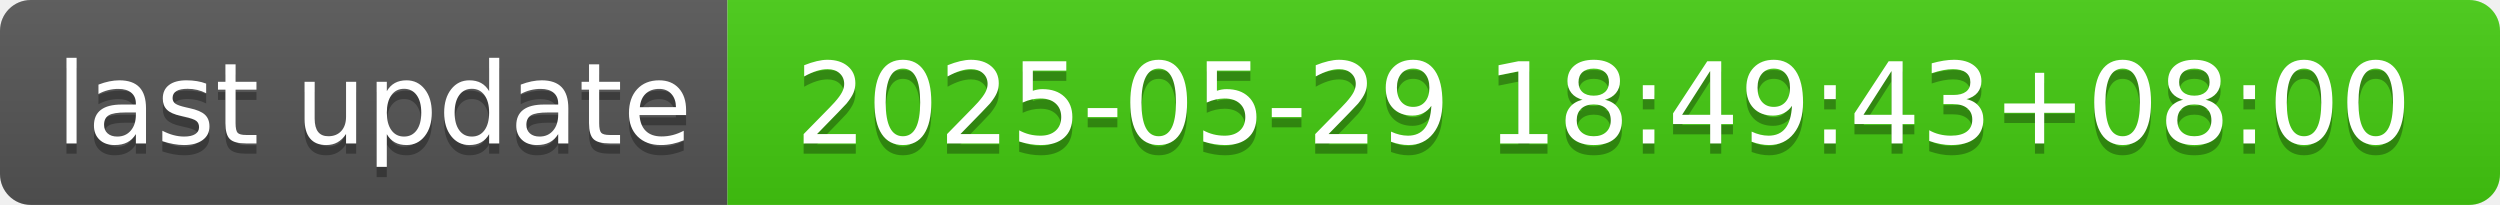
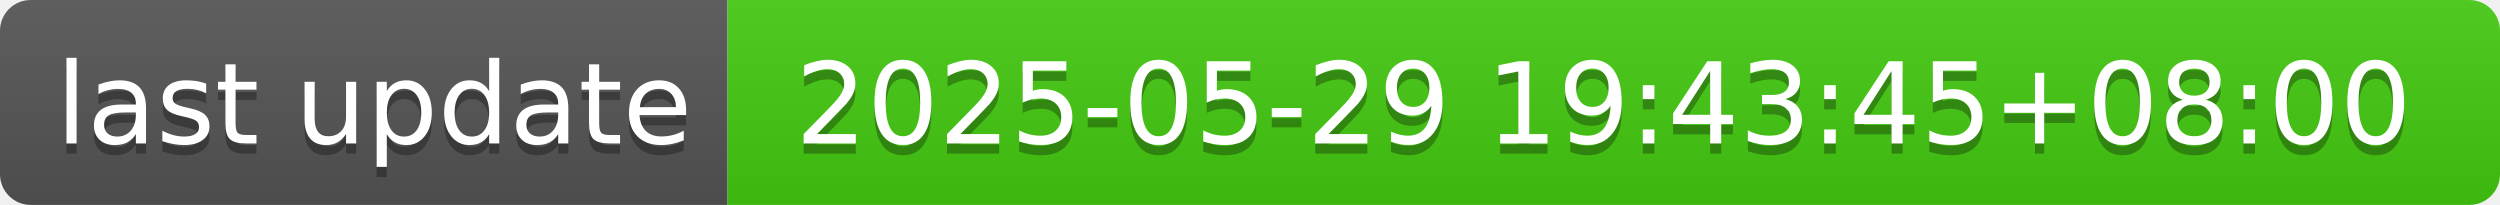
- <svg xmlns="http://www.w3.org/2000/svg" width="244" height="20" role="img" aria-label="last update: 2025-05-29 18:49:43+08:00">
+ <svg xmlns="http://www.w3.org/2000/svg" width="244" height="20" role="img" aria-label="last update: 2025-05-29 19:43:45+08:00">
  <linearGradient id="s" x2="0" y2="100%">
    <stop offset="0" stop-color="#bbb" stop-opacity=".1" />
    <stop offset="1" stop-opacity=".1" />
  </linearGradient>
  <clipPath id="r">
    <rect width="244" height="20" rx="3" fill="#fff" />
  </clipPath>
  <g clip-path="url(#r)">
    <rect width="71" height="20" fill="#555" />
    <rect x="71" width="173" height="20" fill="#4c1" />
    <rect width="244" height="20" fill="url(#s)" />
  </g>
  <g fill="#fff" text-anchor="middle" font-family="Verdana,Geneva,DejaVu Sans,sans-serif" text-rendering="geometricPrecision" font-size="110">
    <text aria-hidden="true" x="365" y="150" fill="#010101" fill-opacity=".3" transform="scale(.1)" textLength="610">last update</text>
    <text x="365" y="140" transform="scale(.1)" fill="#fff" textLength="610">last update</text>
-     <text aria-hidden="true" x="1565" y="150" fill="#010101" fill-opacity=".3" transform="scale(.1)" textLength="1630">2025-05-29 18:49:43+08:00</text>
-     <text x="1565" y="140" transform="scale(.1)" fill="#fff" textLength="1630">2025-05-29 18:49:43+08:00</text>
+     <text aria-hidden="true" x="1565" y="150" fill="#010101" fill-opacity=".3" transform="scale(.1)" textLength="1630">2025-05-29 19:43:45+08:00</text>
+     <text x="1565" y="140" transform="scale(.1)" fill="#fff" textLength="1630">2025-05-29 19:43:45+08:00</text>
  </g>
</svg>
